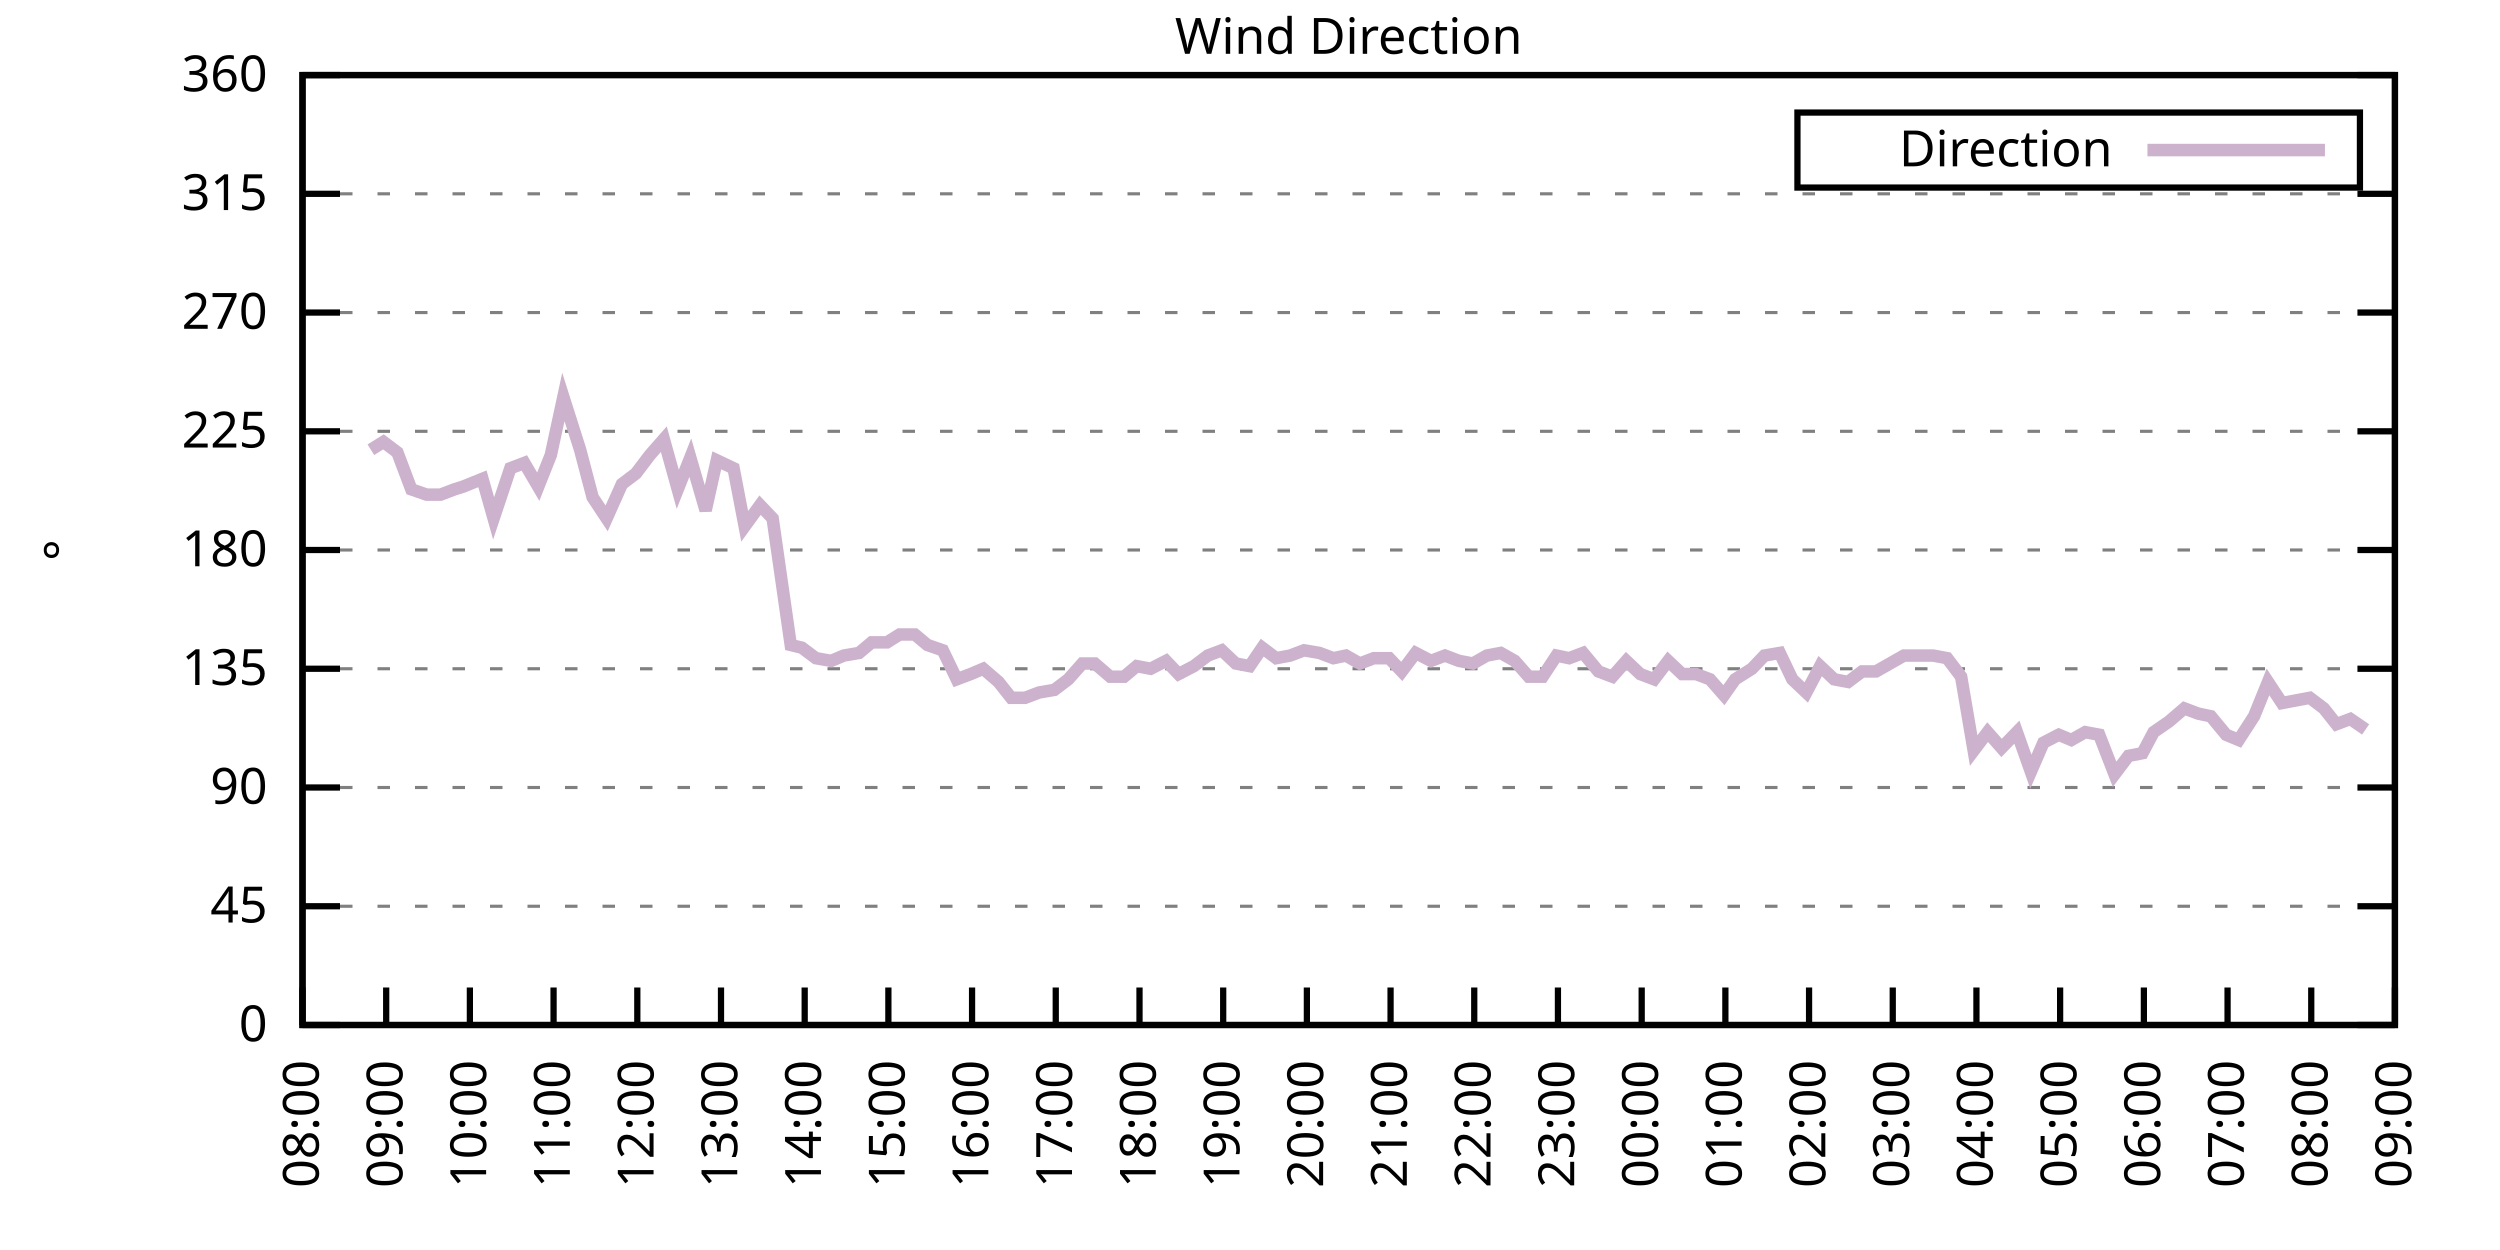
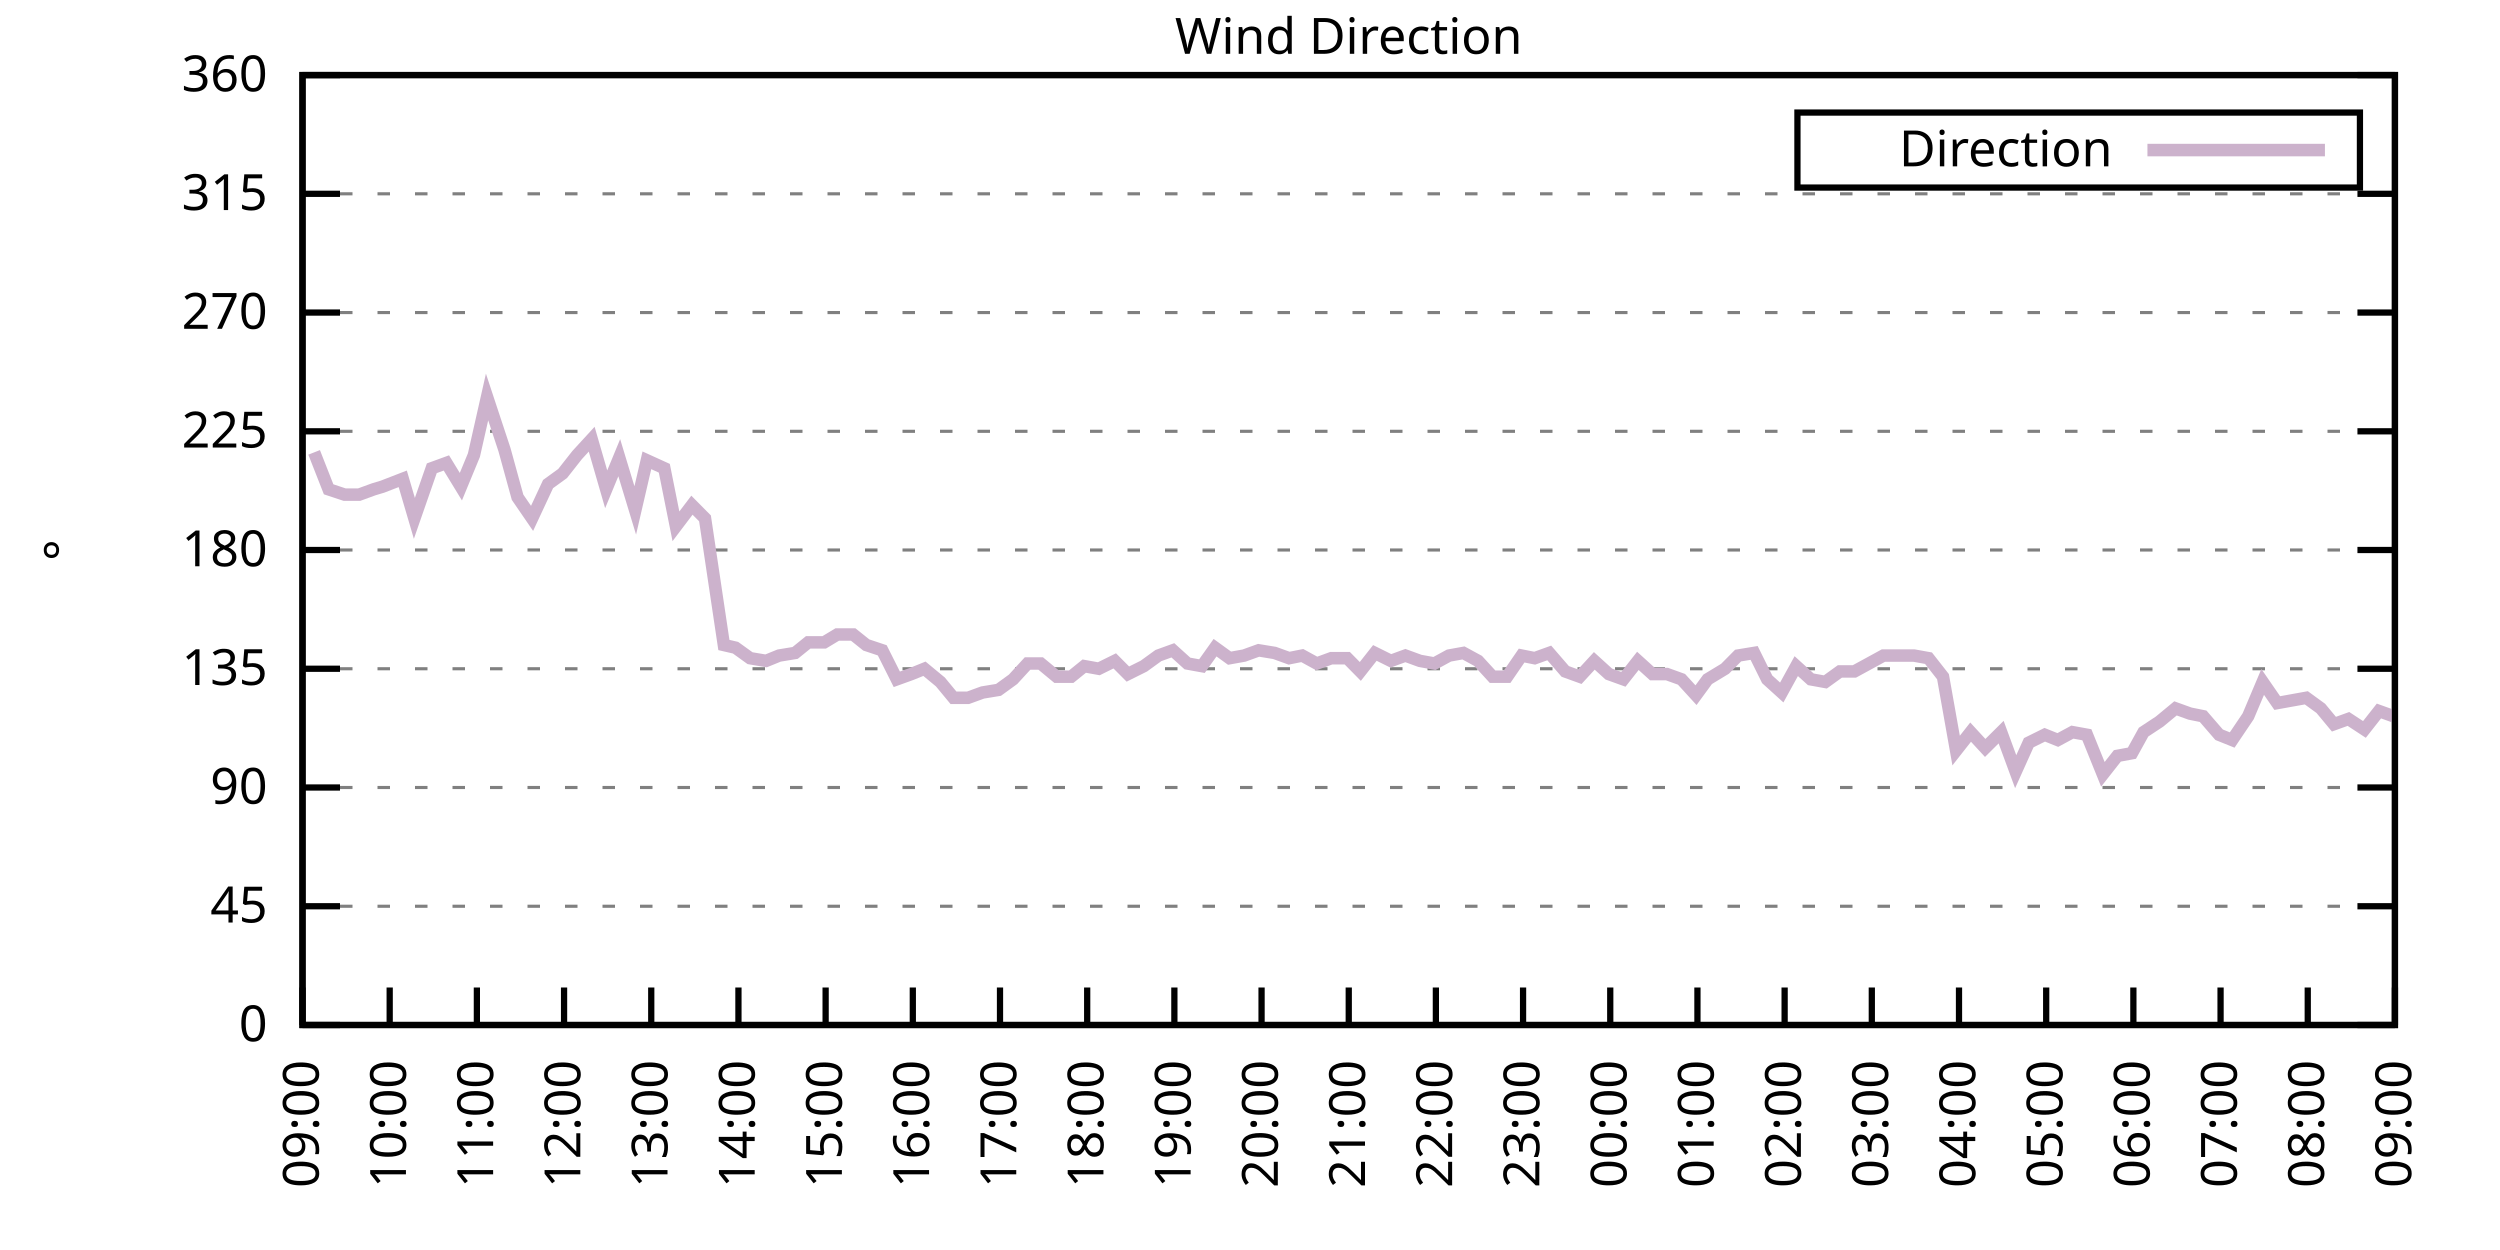
<svg xmlns="http://www.w3.org/2000/svg" xmlns:xlink="http://www.w3.org/1999/xlink" width="400" height="200" viewBox="0 0 400 200">
  <g id="gnuplot_canvas">
    <rect x="0" y="0" width="400" height="200" fill="none" />
    <defs>
      <circle id="gpDot" r="0.5" stroke-width="0.5" stroke="currentColor" />
      <path id="gpPt0" stroke-width="0.333" stroke="currentColor" d="M-1,0 h2 M0,-1 v2" />
      <path id="gpPt1" stroke-width="0.333" stroke="currentColor" d="M-1,-1 L1,1 M1,-1 L-1,1" />
      <path id="gpPt2" stroke-width="0.333" stroke="currentColor" d="M-1,0 L1,0 M0,-1 L0,1 M-1,-1 L1,1 M-1,1 L1,-1" />
      <rect id="gpPt3" stroke-width="0.333" stroke="currentColor" x="-1" y="-1" width="2" height="2" />
      <rect id="gpPt4" stroke-width="0.333" stroke="currentColor" fill="currentColor" x="-1" y="-1" width="2" height="2" />
      <circle id="gpPt5" stroke-width="0.333" stroke="currentColor" cx="0" cy="0" r="1" />
      <use xlink:href="#gpPt5" id="gpPt6" fill="currentColor" stroke="none" />
      <path id="gpPt7" stroke-width="0.333" stroke="currentColor" d="M0,-1.33 L-1.33,0.67 L1.33,0.67 z" />
      <use xlink:href="#gpPt7" id="gpPt8" fill="currentColor" stroke="none" />
      <use xlink:href="#gpPt7" id="gpPt9" stroke="currentColor" transform="rotate(180)" />
      <use xlink:href="#gpPt9" id="gpPt10" fill="currentColor" stroke="none" />
      <use xlink:href="#gpPt3" id="gpPt11" stroke="currentColor" transform="rotate(45)" />
      <use xlink:href="#gpPt11" id="gpPt12" fill="currentColor" stroke="none" />
      <path id="gpPt13" stroke-width="0.333" stroke="currentColor" d="M0,1.330 L1.265,0.411 L0.782,-1.067 L-0.782,-1.076 L-1.265,0.411 z" />
      <use xlink:href="#gpPt13" id="gpPt14" fill="currentColor" stroke="none" />
      <filter id="textbox" filterUnits="objectBoundingBox" x="0" y="0" height="1" width="1">
        <feFlood flood-color="white" flood-opacity="1" result="bgnd" />
        <feComposite in="SourceGraphic" in2="bgnd" operator="atop" />
      </filter>
      <filter id="greybox" filterUnits="objectBoundingBox" x="0" y="0" height="1" width="1">
        <feFlood flood-color="lightgrey" flood-opacity="1" result="grey" />
        <feComposite in="SourceGraphic" in2="grey" operator="atop" />
      </filter>
    </defs>
    <g fill="none" color="white" stroke="currentColor" stroke-width="1.00" stroke-linecap="butt" stroke-linejoin="miter">
</g>
    <g fill="none" color="black" stroke="currentColor" stroke-width="1.00" stroke-linecap="butt" stroke-linejoin="miter">
      <g stroke="none" shape-rendering="crispEdges">
        <polygon fill="rgb(255, 255, 255)" points="48.40,164.00 383.18,164.00 383.18,12.02 48.40,12.02 " />
      </g>
    </g>
    <g fill="none" color="black" stroke="currentColor" stroke-width="1.00" stroke-linecap="butt" stroke-linejoin="miter">
</g>
    <g fill="none" color="black" stroke="black" stroke-width="0.50" stroke-linecap="butt" stroke-linejoin="miter">
</g>
    <g fill="none" color="gray" stroke="currentColor" stroke-width="0.50" stroke-linecap="butt" stroke-linejoin="miter">
      <path stroke="gray" stroke-dasharray="2,4" class="gridline" d="M48.40,164.00 L383.19,164.00  " />
    </g>
    <g fill="none" color="gray" stroke="gray" stroke-width="1.00" stroke-linecap="butt" stroke-linejoin="miter">
</g>
    <g fill="none" color="black" stroke="currentColor" stroke-width="1.00" stroke-linecap="butt" stroke-linejoin="miter">
      <path stroke="black" d="M48.40,164.00 L54.40,164.00 M383.19,164.00 L377.19,164.00  " />
      <g transform="translate(42.80,166.60)" stroke="none" fill="black" font-family="Sans" font-size="8.00" text-anchor="end">
        <text>
          <tspan font-family="Sans"> 0</tspan>
        </text>
      </g>
    </g>
    <g fill="none" color="black" stroke="currentColor" stroke-width="1.00" stroke-linecap="butt" stroke-linejoin="miter">
</g>
    <g fill="none" color="black" stroke="black" stroke-width="0.50" stroke-linecap="butt" stroke-linejoin="miter">
</g>
    <g fill="none" color="gray" stroke="currentColor" stroke-width="0.50" stroke-linecap="butt" stroke-linejoin="miter">
      <path stroke="gray" stroke-dasharray="2,4" class="gridline" d="M48.40,145.00 L383.19,145.00  " />
    </g>
    <g fill="none" color="gray" stroke="gray" stroke-width="1.00" stroke-linecap="butt" stroke-linejoin="miter">
</g>
    <g fill="none" color="black" stroke="currentColor" stroke-width="1.00" stroke-linecap="butt" stroke-linejoin="miter">
      <path stroke="black" d="M48.40,145.00 L54.40,145.00 M383.19,145.00 L377.19,145.00  " />
      <g transform="translate(42.80,147.60)" stroke="none" fill="black" font-family="Sans" font-size="8.00" text-anchor="end">
        <text>
          <tspan font-family="Sans"> 45</tspan>
        </text>
      </g>
    </g>
    <g fill="none" color="black" stroke="currentColor" stroke-width="1.00" stroke-linecap="butt" stroke-linejoin="miter">
</g>
    <g fill="none" color="black" stroke="black" stroke-width="0.50" stroke-linecap="butt" stroke-linejoin="miter">
</g>
    <g fill="none" color="gray" stroke="currentColor" stroke-width="0.50" stroke-linecap="butt" stroke-linejoin="miter">
      <path stroke="gray" stroke-dasharray="2,4" class="gridline" d="M48.40,126.00 L383.19,126.00  " />
    </g>
    <g fill="none" color="gray" stroke="gray" stroke-width="1.00" stroke-linecap="butt" stroke-linejoin="miter">
</g>
    <g fill="none" color="black" stroke="currentColor" stroke-width="1.00" stroke-linecap="butt" stroke-linejoin="miter">
      <path stroke="black" d="M48.40,126.00 L54.40,126.00 M383.19,126.00 L377.19,126.00  " />
      <g transform="translate(42.80,128.60)" stroke="none" fill="black" font-family="Sans" font-size="8.00" text-anchor="end">
        <text>
          <tspan font-family="Sans"> 90</tspan>
        </text>
      </g>
    </g>
    <g fill="none" color="black" stroke="currentColor" stroke-width="1.00" stroke-linecap="butt" stroke-linejoin="miter">
</g>
    <g fill="none" color="black" stroke="black" stroke-width="0.50" stroke-linecap="butt" stroke-linejoin="miter">
</g>
    <g fill="none" color="gray" stroke="currentColor" stroke-width="0.50" stroke-linecap="butt" stroke-linejoin="miter">
      <path stroke="gray" stroke-dasharray="2,4" class="gridline" d="M48.40,107.00 L383.19,107.00  " />
    </g>
    <g fill="none" color="gray" stroke="gray" stroke-width="1.00" stroke-linecap="butt" stroke-linejoin="miter">
</g>
    <g fill="none" color="black" stroke="currentColor" stroke-width="1.00" stroke-linecap="butt" stroke-linejoin="miter">
      <path stroke="black" d="M48.40,107.00 L54.40,107.00 M383.19,107.00 L377.19,107.00  " />
      <g transform="translate(42.80,109.60)" stroke="none" fill="black" font-family="Sans" font-size="8.00" text-anchor="end">
        <text>
          <tspan font-family="Sans"> 135</tspan>
        </text>
      </g>
    </g>
    <g fill="none" color="black" stroke="currentColor" stroke-width="1.00" stroke-linecap="butt" stroke-linejoin="miter">
</g>
    <g fill="none" color="black" stroke="black" stroke-width="0.50" stroke-linecap="butt" stroke-linejoin="miter">
</g>
    <g fill="none" color="gray" stroke="currentColor" stroke-width="0.50" stroke-linecap="butt" stroke-linejoin="miter">
      <path stroke="gray" stroke-dasharray="2,4" class="gridline" d="M48.40,88.00 L383.19,88.00  " />
    </g>
    <g fill="none" color="gray" stroke="gray" stroke-width="1.00" stroke-linecap="butt" stroke-linejoin="miter">
</g>
    <g fill="none" color="black" stroke="currentColor" stroke-width="1.00" stroke-linecap="butt" stroke-linejoin="miter">
      <path stroke="black" d="M48.40,88.00 L54.40,88.00 M383.19,88.00 L377.19,88.00  " />
      <g transform="translate(42.80,90.60)" stroke="none" fill="black" font-family="Sans" font-size="8.00" text-anchor="end">
        <text>
          <tspan font-family="Sans"> 180</tspan>
        </text>
      </g>
    </g>
    <g fill="none" color="black" stroke="currentColor" stroke-width="1.00" stroke-linecap="butt" stroke-linejoin="miter">
</g>
    <g fill="none" color="black" stroke="black" stroke-width="0.50" stroke-linecap="butt" stroke-linejoin="miter">
</g>
    <g fill="none" color="gray" stroke="currentColor" stroke-width="0.50" stroke-linecap="butt" stroke-linejoin="miter">
      <path stroke="gray" stroke-dasharray="2,4" class="gridline" d="M48.40,69.01 L383.19,69.01  " />
    </g>
    <g fill="none" color="gray" stroke="gray" stroke-width="1.00" stroke-linecap="butt" stroke-linejoin="miter">
</g>
    <g fill="none" color="black" stroke="currentColor" stroke-width="1.00" stroke-linecap="butt" stroke-linejoin="miter">
      <path stroke="black" d="M48.40,69.01 L54.40,69.01 M383.19,69.01 L377.19,69.01  " />
      <g transform="translate(42.80,71.61)" stroke="none" fill="black" font-family="Sans" font-size="8.00" text-anchor="end">
        <text>
          <tspan font-family="Sans"> 225</tspan>
        </text>
      </g>
    </g>
    <g fill="none" color="black" stroke="currentColor" stroke-width="1.00" stroke-linecap="butt" stroke-linejoin="miter">
</g>
    <g fill="none" color="black" stroke="black" stroke-width="0.50" stroke-linecap="butt" stroke-linejoin="miter">
</g>
    <g fill="none" color="gray" stroke="currentColor" stroke-width="0.50" stroke-linecap="butt" stroke-linejoin="miter">
      <path stroke="gray" stroke-dasharray="2,4" class="gridline" d="M48.40,50.01 L383.19,50.01  " />
    </g>
    <g fill="none" color="gray" stroke="gray" stroke-width="1.00" stroke-linecap="butt" stroke-linejoin="miter">
</g>
    <g fill="none" color="black" stroke="currentColor" stroke-width="1.00" stroke-linecap="butt" stroke-linejoin="miter">
      <path stroke="black" d="M48.40,50.01 L54.40,50.01 M383.19,50.01 L377.19,50.01  " />
      <g transform="translate(42.80,52.61)" stroke="none" fill="black" font-family="Sans" font-size="8.00" text-anchor="end">
        <text>
          <tspan font-family="Sans"> 270</tspan>
        </text>
      </g>
    </g>
    <g fill="none" color="black" stroke="currentColor" stroke-width="1.00" stroke-linecap="butt" stroke-linejoin="miter">
</g>
    <g fill="none" color="black" stroke="black" stroke-width="0.50" stroke-linecap="butt" stroke-linejoin="miter">
</g>
    <g fill="none" color="gray" stroke="currentColor" stroke-width="0.50" stroke-linecap="butt" stroke-linejoin="miter">
      <path stroke="gray" stroke-dasharray="2,4" class="gridline" d="M48.40,31.01 L383.19,31.01  " />
    </g>
    <g fill="none" color="gray" stroke="gray" stroke-width="1.00" stroke-linecap="butt" stroke-linejoin="miter">
</g>
    <g fill="none" color="black" stroke="currentColor" stroke-width="1.00" stroke-linecap="butt" stroke-linejoin="miter">
      <path stroke="black" d="M48.40,31.01 L54.40,31.01 M383.19,31.01 L377.19,31.01  " />
      <g transform="translate(42.80,33.61)" stroke="none" fill="black" font-family="Sans" font-size="8.00" text-anchor="end">
        <text>
          <tspan font-family="Sans"> 315</tspan>
        </text>
      </g>
    </g>
    <g fill="none" color="black" stroke="currentColor" stroke-width="1.00" stroke-linecap="butt" stroke-linejoin="miter">
</g>
    <g fill="none" color="black" stroke="black" stroke-width="0.50" stroke-linecap="butt" stroke-linejoin="miter">
</g>
    <g fill="none" color="gray" stroke="currentColor" stroke-width="0.50" stroke-linecap="butt" stroke-linejoin="miter">
      <path stroke="gray" stroke-dasharray="2,4" class="gridline" d="M48.40,12.01 L383.19,12.01  " />
    </g>
    <g fill="none" color="gray" stroke="gray" stroke-width="1.00" stroke-linecap="butt" stroke-linejoin="miter">
</g>
    <g fill="none" color="black" stroke="currentColor" stroke-width="1.00" stroke-linecap="butt" stroke-linejoin="miter">
      <path stroke="black" d="M48.40,12.01 L54.40,12.01 M383.19,12.01 L377.19,12.01  " />
      <g transform="translate(42.80,14.61)" stroke="none" fill="black" font-family="Sans" font-size="8.00" text-anchor="end">
        <text>
          <tspan font-family="Sans"> 360</tspan>
        </text>
      </g>
    </g>
    <g fill="none" color="black" stroke="currentColor" stroke-width="1.00" stroke-linecap="butt" stroke-linejoin="miter">
      <path stroke="black" d="M48.40,164.00 L48.40,158.00  " />
      <g transform="translate(51.00,169.60) rotate(270.00)" stroke="none" fill="black" font-family="Sans" font-size="8.00" text-anchor="end">
        <text>
-           <tspan font-family="Sans">08:00</tspan>
-         </text>
-       </g>
-     </g>
-     <g fill="none" color="black" stroke="currentColor" stroke-width="1.00" stroke-linecap="butt" stroke-linejoin="miter">
-       <path stroke="black" d="M61.79,164.00 L61.79,158.00  " />
-       <g transform="translate(64.39,169.60) rotate(270.00)" stroke="none" fill="black" font-family="Sans" font-size="8.00" text-anchor="end">
-         <text>
          <tspan font-family="Sans">09:00</tspan>
        </text>
      </g>
    </g>
    <g fill="none" color="black" stroke="currentColor" stroke-width="1.00" stroke-linecap="butt" stroke-linejoin="miter">
-       <path stroke="black" d="M75.18,164.00 L75.18,158.00  " />
-       <g transform="translate(77.78,169.60) rotate(270.00)" stroke="none" fill="black" font-family="Sans" font-size="8.00" text-anchor="end">
+       <path stroke="black" d="M62.35,164.00 L62.35,158.00  " />
+       <g transform="translate(64.95,169.60) rotate(270.00)" stroke="none" fill="black" font-family="Sans" font-size="8.00" text-anchor="end">
        <text>
          <tspan font-family="Sans">10:00</tspan>
        </text>
      </g>
    </g>
    <g fill="none" color="black" stroke="currentColor" stroke-width="1.00" stroke-linecap="butt" stroke-linejoin="miter">
-       <path stroke="black" d="M88.57,164.00 L88.57,158.00  " />
-       <g transform="translate(91.17,169.60) rotate(270.00)" stroke="none" fill="black" font-family="Sans" font-size="8.00" text-anchor="end">
+       <path stroke="black" d="M76.30,164.00 L76.30,158.00  " />
+       <g transform="translate(78.90,169.60) rotate(270.00)" stroke="none" fill="black" font-family="Sans" font-size="8.00" text-anchor="end">
        <text>
          <tspan font-family="Sans">11:00</tspan>
        </text>
      </g>
    </g>
    <g fill="none" color="black" stroke="currentColor" stroke-width="1.00" stroke-linecap="butt" stroke-linejoin="miter">
-       <path stroke="black" d="M101.97,164.00 L101.97,158.00  " />
-       <g transform="translate(104.57,169.60) rotate(270.00)" stroke="none" fill="black" font-family="Sans" font-size="8.00" text-anchor="end">
+       <path stroke="black" d="M90.25,164.00 L90.25,158.00  " />
+       <g transform="translate(92.85,169.60) rotate(270.00)" stroke="none" fill="black" font-family="Sans" font-size="8.00" text-anchor="end">
        <text>
          <tspan font-family="Sans">12:00</tspan>
        </text>
      </g>
    </g>
    <g fill="none" color="black" stroke="currentColor" stroke-width="1.00" stroke-linecap="butt" stroke-linejoin="miter">
-       <path stroke="black" d="M115.36,164.00 L115.36,158.00  " />
-       <g transform="translate(117.96,169.60) rotate(270.00)" stroke="none" fill="black" font-family="Sans" font-size="8.00" text-anchor="end">
+       <path stroke="black" d="M104.20,164.00 L104.20,158.00  " />
+       <g transform="translate(106.80,169.60) rotate(270.00)" stroke="none" fill="black" font-family="Sans" font-size="8.00" text-anchor="end">
        <text>
          <tspan font-family="Sans">13:00</tspan>
        </text>
      </g>
    </g>
    <g fill="none" color="black" stroke="currentColor" stroke-width="1.00" stroke-linecap="butt" stroke-linejoin="miter">
-       <path stroke="black" d="M128.75,164.00 L128.75,158.00  " />
-       <g transform="translate(131.35,169.60) rotate(270.00)" stroke="none" fill="black" font-family="Sans" font-size="8.00" text-anchor="end">
+       <path stroke="black" d="M118.15,164.00 L118.15,158.00  " />
+       <g transform="translate(120.75,169.60) rotate(270.00)" stroke="none" fill="black" font-family="Sans" font-size="8.00" text-anchor="end">
        <text>
          <tspan font-family="Sans">14:00</tspan>
        </text>
      </g>
    </g>
    <g fill="none" color="black" stroke="currentColor" stroke-width="1.00" stroke-linecap="butt" stroke-linejoin="miter">
-       <path stroke="black" d="M142.14,164.00 L142.14,158.00  " />
-       <g transform="translate(144.74,169.60) rotate(270.00)" stroke="none" fill="black" font-family="Sans" font-size="8.00" text-anchor="end">
+       <path stroke="black" d="M132.10,164.00 L132.10,158.00  " />
+       <g transform="translate(134.70,169.60) rotate(270.00)" stroke="none" fill="black" font-family="Sans" font-size="8.00" text-anchor="end">
        <text>
          <tspan font-family="Sans">15:00</tspan>
        </text>
      </g>
    </g>
    <g fill="none" color="black" stroke="currentColor" stroke-width="1.00" stroke-linecap="butt" stroke-linejoin="miter">
-       <path stroke="black" d="M155.53,164.00 L155.53,158.00  " />
-       <g transform="translate(158.13,169.60) rotate(270.00)" stroke="none" fill="black" font-family="Sans" font-size="8.00" text-anchor="end">
+       <path stroke="black" d="M146.05,164.00 L146.05,158.00  " />
+       <g transform="translate(148.65,169.60) rotate(270.00)" stroke="none" fill="black" font-family="Sans" font-size="8.00" text-anchor="end">
        <text>
          <tspan font-family="Sans">16:00</tspan>
        </text>
      </g>
    </g>
    <g fill="none" color="black" stroke="currentColor" stroke-width="1.00" stroke-linecap="butt" stroke-linejoin="miter">
-       <path stroke="black" d="M168.92,164.00 L168.92,158.00  " />
-       <g transform="translate(171.52,169.60) rotate(270.00)" stroke="none" fill="black" font-family="Sans" font-size="8.00" text-anchor="end">
+       <path stroke="black" d="M160.00,164.00 L160.00,158.00  " />
+       <g transform="translate(162.60,169.60) rotate(270.00)" stroke="none" fill="black" font-family="Sans" font-size="8.00" text-anchor="end">
        <text>
          <tspan font-family="Sans">17:00</tspan>
        </text>
      </g>
    </g>
    <g fill="none" color="black" stroke="currentColor" stroke-width="1.00" stroke-linecap="butt" stroke-linejoin="miter">
-       <path stroke="black" d="M182.32,164.00 L182.32,158.00  " />
-       <g transform="translate(184.92,169.60) rotate(270.00)" stroke="none" fill="black" font-family="Sans" font-size="8.00" text-anchor="end">
+       <path stroke="black" d="M173.95,164.00 L173.95,158.00  " />
+       <g transform="translate(176.55,169.60) rotate(270.00)" stroke="none" fill="black" font-family="Sans" font-size="8.00" text-anchor="end">
        <text>
          <tspan font-family="Sans">18:00</tspan>
        </text>
      </g>
    </g>
    <g fill="none" color="black" stroke="currentColor" stroke-width="1.00" stroke-linecap="butt" stroke-linejoin="miter">
-       <path stroke="black" d="M195.71,164.00 L195.71,158.00  " />
-       <g transform="translate(198.31,169.60) rotate(270.00)" stroke="none" fill="black" font-family="Sans" font-size="8.00" text-anchor="end">
+       <path stroke="black" d="M187.90,164.00 L187.90,158.00  " />
+       <g transform="translate(190.50,169.60) rotate(270.00)" stroke="none" fill="black" font-family="Sans" font-size="8.00" text-anchor="end">
        <text>
          <tspan font-family="Sans">19:00</tspan>
        </text>
      </g>
    </g>
    <g fill="none" color="black" stroke="currentColor" stroke-width="1.00" stroke-linecap="butt" stroke-linejoin="miter">
-       <path stroke="black" d="M209.10,164.00 L209.10,158.00  " />
-       <g transform="translate(211.70,169.60) rotate(270.00)" stroke="none" fill="black" font-family="Sans" font-size="8.00" text-anchor="end">
+       <path stroke="black" d="M201.85,164.00 L201.85,158.00  " />
+       <g transform="translate(204.45,169.60) rotate(270.00)" stroke="none" fill="black" font-family="Sans" font-size="8.00" text-anchor="end">
        <text>
          <tspan font-family="Sans">20:00</tspan>
        </text>
      </g>
    </g>
    <g fill="none" color="black" stroke="currentColor" stroke-width="1.00" stroke-linecap="butt" stroke-linejoin="miter">
-       <path stroke="black" d="M222.49,164.00 L222.49,158.00  " />
-       <g transform="translate(225.09,169.60) rotate(270.00)" stroke="none" fill="black" font-family="Sans" font-size="8.00" text-anchor="end">
+       <path stroke="black" d="M215.80,164.00 L215.80,158.00  " />
+       <g transform="translate(218.40,169.60) rotate(270.00)" stroke="none" fill="black" font-family="Sans" font-size="8.00" text-anchor="end">
        <text>
          <tspan font-family="Sans">21:00</tspan>
        </text>
      </g>
    </g>
    <g fill="none" color="black" stroke="currentColor" stroke-width="1.00" stroke-linecap="butt" stroke-linejoin="miter">
-       <path stroke="black" d="M235.88,164.00 L235.88,158.00  " />
-       <g transform="translate(238.48,169.60) rotate(270.00)" stroke="none" fill="black" font-family="Sans" font-size="8.00" text-anchor="end">
+       <path stroke="black" d="M229.74,164.00 L229.74,158.00  " />
+       <g transform="translate(232.34,169.60) rotate(270.00)" stroke="none" fill="black" font-family="Sans" font-size="8.00" text-anchor="end">
        <text>
          <tspan font-family="Sans">22:00</tspan>
        </text>
      </g>
    </g>
    <g fill="none" color="black" stroke="currentColor" stroke-width="1.00" stroke-linecap="butt" stroke-linejoin="miter">
-       <path stroke="black" d="M249.27,164.00 L249.27,158.00  " />
-       <g transform="translate(251.87,169.60) rotate(270.00)" stroke="none" fill="black" font-family="Sans" font-size="8.00" text-anchor="end">
+       <path stroke="black" d="M243.69,164.00 L243.69,158.00  " />
+       <g transform="translate(246.29,169.60) rotate(270.00)" stroke="none" fill="black" font-family="Sans" font-size="8.00" text-anchor="end">
        <text>
          <tspan font-family="Sans">23:00</tspan>
        </text>
      </g>
    </g>
    <g fill="none" color="black" stroke="currentColor" stroke-width="1.00" stroke-linecap="butt" stroke-linejoin="miter">
-       <path stroke="black" d="M262.67,164.00 L262.67,158.00  " />
-       <g transform="translate(265.27,169.60) rotate(270.00)" stroke="none" fill="black" font-family="Sans" font-size="8.00" text-anchor="end">
+       <path stroke="black" d="M257.64,164.00 L257.64,158.00  " />
+       <g transform="translate(260.24,169.60) rotate(270.00)" stroke="none" fill="black" font-family="Sans" font-size="8.00" text-anchor="end">
        <text>
          <tspan font-family="Sans">00:00</tspan>
        </text>
      </g>
    </g>
    <g fill="none" color="black" stroke="currentColor" stroke-width="1.00" stroke-linecap="butt" stroke-linejoin="miter">
-       <path stroke="black" d="M276.06,164.00 L276.06,158.00  " />
-       <g transform="translate(278.66,169.60) rotate(270.00)" stroke="none" fill="black" font-family="Sans" font-size="8.00" text-anchor="end">
+       <path stroke="black" d="M271.59,164.00 L271.59,158.00  " />
+       <g transform="translate(274.19,169.60) rotate(270.00)" stroke="none" fill="black" font-family="Sans" font-size="8.00" text-anchor="end">
        <text>
          <tspan font-family="Sans">01:00</tspan>
        </text>
      </g>
    </g>
    <g fill="none" color="black" stroke="currentColor" stroke-width="1.00" stroke-linecap="butt" stroke-linejoin="miter">
-       <path stroke="black" d="M289.45,164.00 L289.45,158.00  " />
-       <g transform="translate(292.05,169.60) rotate(270.00)" stroke="none" fill="black" font-family="Sans" font-size="8.00" text-anchor="end">
+       <path stroke="black" d="M285.54,164.00 L285.54,158.00  " />
+       <g transform="translate(288.14,169.60) rotate(270.00)" stroke="none" fill="black" font-family="Sans" font-size="8.00" text-anchor="end">
        <text>
          <tspan font-family="Sans">02:00</tspan>
        </text>
      </g>
    </g>
    <g fill="none" color="black" stroke="currentColor" stroke-width="1.00" stroke-linecap="butt" stroke-linejoin="miter">
-       <path stroke="black" d="M302.84,164.00 L302.84,158.00  " />
-       <g transform="translate(305.44,169.60) rotate(270.00)" stroke="none" fill="black" font-family="Sans" font-size="8.00" text-anchor="end">
+       <path stroke="black" d="M299.49,164.00 L299.49,158.00  " />
+       <g transform="translate(302.09,169.60) rotate(270.00)" stroke="none" fill="black" font-family="Sans" font-size="8.00" text-anchor="end">
        <text>
          <tspan font-family="Sans">03:00</tspan>
        </text>
      </g>
    </g>
    <g fill="none" color="black" stroke="currentColor" stroke-width="1.00" stroke-linecap="butt" stroke-linejoin="miter">
-       <path stroke="black" d="M316.23,164.00 L316.23,158.00  " />
-       <g transform="translate(318.83,169.60) rotate(270.00)" stroke="none" fill="black" font-family="Sans" font-size="8.00" text-anchor="end">
+       <path stroke="black" d="M313.44,164.00 L313.44,158.00  " />
+       <g transform="translate(316.04,169.60) rotate(270.00)" stroke="none" fill="black" font-family="Sans" font-size="8.00" text-anchor="end">
        <text>
          <tspan font-family="Sans">04:00</tspan>
        </text>
      </g>
    </g>
    <g fill="none" color="black" stroke="currentColor" stroke-width="1.00" stroke-linecap="butt" stroke-linejoin="miter">
-       <path stroke="black" d="M329.62,164.00 L329.62,158.00  " />
-       <g transform="translate(332.22,169.60) rotate(270.00)" stroke="none" fill="black" font-family="Sans" font-size="8.00" text-anchor="end">
+       <path stroke="black" d="M327.39,164.00 L327.39,158.00  " />
+       <g transform="translate(329.99,169.60) rotate(270.00)" stroke="none" fill="black" font-family="Sans" font-size="8.00" text-anchor="end">
        <text>
          <tspan font-family="Sans">05:00</tspan>
        </text>
      </g>
    </g>
    <g fill="none" color="black" stroke="currentColor" stroke-width="1.00" stroke-linecap="butt" stroke-linejoin="miter">
-       <path stroke="black" d="M343.02,164.00 L343.02,158.00  " />
-       <g transform="translate(345.62,169.60) rotate(270.00)" stroke="none" fill="black" font-family="Sans" font-size="8.00" text-anchor="end">
+       <path stroke="black" d="M341.34,164.00 L341.34,158.00  " />
+       <g transform="translate(343.94,169.60) rotate(270.00)" stroke="none" fill="black" font-family="Sans" font-size="8.00" text-anchor="end">
        <text>
          <tspan font-family="Sans">06:00</tspan>
        </text>
      </g>
    </g>
    <g fill="none" color="black" stroke="currentColor" stroke-width="1.00" stroke-linecap="butt" stroke-linejoin="miter">
-       <path stroke="black" d="M356.41,164.00 L356.41,158.00  " />
-       <g transform="translate(359.01,169.60) rotate(270.00)" stroke="none" fill="black" font-family="Sans" font-size="8.00" text-anchor="end">
+       <path stroke="black" d="M355.29,164.00 L355.29,158.00  " />
+       <g transform="translate(357.89,169.60) rotate(270.00)" stroke="none" fill="black" font-family="Sans" font-size="8.00" text-anchor="end">
        <text>
          <tspan font-family="Sans">07:00</tspan>
        </text>
      </g>
    </g>
    <g fill="none" color="black" stroke="currentColor" stroke-width="1.00" stroke-linecap="butt" stroke-linejoin="miter">
-       <path stroke="black" d="M369.80,164.00 L369.80,158.00  " />
-       <g transform="translate(372.40,169.60) rotate(270.00)" stroke="none" fill="black" font-family="Sans" font-size="8.00" text-anchor="end">
+       <path stroke="black" d="M369.24,164.00 L369.24,158.00  " />
+       <g transform="translate(371.84,169.60) rotate(270.00)" stroke="none" fill="black" font-family="Sans" font-size="8.00" text-anchor="end">
        <text>
          <tspan font-family="Sans">08:00</tspan>
        </text>
      </g>
    </g>
    <g fill="none" color="black" stroke="currentColor" stroke-width="1.00" stroke-linecap="butt" stroke-linejoin="miter">
      <path stroke="black" d="M383.19,164.00 L383.19,158.00  " />
      <g transform="translate(385.79,169.60) rotate(270.00)" stroke="none" fill="black" font-family="Sans" font-size="8.00" text-anchor="end">
        <text>
          <tspan font-family="Sans">09:00</tspan>
        </text>
      </g>
    </g>
    <g fill="none" color="black" stroke="currentColor" stroke-width="1.00" stroke-linecap="butt" stroke-linejoin="miter">
</g>
    <g fill="none" color="black" stroke="currentColor" stroke-width="1.00" stroke-linecap="butt" stroke-linejoin="miter">
      <path stroke="black" d="M48.40,12.01 L48.40,164.00 L383.19,164.00 L383.19,12.01 L48.40,12.01 Z  " />
    </g>
    <g fill="none" color="black" stroke="currentColor" stroke-width="1.00" stroke-linecap="butt" stroke-linejoin="miter">
</g>
    <g fill="none" color="black" stroke="currentColor" stroke-width="1.00" stroke-linecap="butt" stroke-linejoin="miter">
      <path stroke="black" d="M287.59,30.01 L287.59,18.01 L377.59,18.01 L377.59,30.01 L287.59,30.01 Z  " />
    </g>
    <g id="Wind_direction_plot_1">
      <g fill="none" color="white" stroke="black" stroke-width="2.00" stroke-linecap="butt" stroke-linejoin="miter">
</g>
      <g fill="none" color="black" stroke="currentColor" stroke-width="2.00" stroke-linecap="butt" stroke-linejoin="miter">
        <g transform="translate(337.99,26.61)" stroke="none" fill="black" font-family="Sans" font-size="8.00" text-anchor="end">
          <text>
            <tspan font-family="Sans">Direction</tspan>
          </text>
        </g>
      </g>
      <g fill="none" color="black" stroke="currentColor" stroke-width="2.00" stroke-linecap="butt" stroke-linejoin="miter">
-         <path stroke="rgb(204, 178, 204)" d="M343.59,24.01 L371.99,24.01 M59.34,71.96 L61.35,70.70 L63.58,72.38 L65.81,78.29 L68.26,79.14 L70.50,79.14   L72.73,78.29 L74.07,77.87 L77.19,76.61 L78.98,82.94 L81.66,74.92 L83.89,74.07 L86.12,77.87 L88.13,72.81   L90.14,63.52 L92.82,71.96 L94.82,79.56 L97.06,82.94 L99.51,77.45 L101.74,75.76 L103.98,72.81 L106.21,70.27   L108.44,78.29 L110.45,73.23 L112.90,81.67 L114.69,73.65 L117.37,74.92 L119.15,84.21 L121.61,80.83 L123.62,82.94   L126.52,103.20 L128.30,103.63 L130.54,105.31 L132.99,105.74 L135.00,104.89 L137.45,104.47 L139.46,102.78 L141.92,102.78   L143.93,101.52 L146.38,101.52 L148.39,103.20 L150.85,104.05 L153.08,108.69 L155.31,107.85 L157.32,107.00 L159.77,109.11   L161.78,111.65 L164.01,111.65 L166.25,110.80 L168.70,110.38 L170.93,108.69 L173.17,106.16 L175.17,106.16 L177.63,108.27   L179.86,108.27 L181.87,106.58 L184.10,107.00 L186.56,105.74 L188.57,107.85 L191.02,106.58 L193.25,104.89 L195.48,104.05   L197.72,106.16 L199.95,106.58 L201.96,103.63 L204.19,105.31 L206.42,104.89 L208.65,104.05 L211.11,104.47 L213.34,105.31   L215.35,104.89 L217.58,106.16 L219.81,105.31 L222.27,105.31 L224.28,107.43 L226.51,104.47 L228.96,105.74 L231.20,104.89   L233.43,105.74 L235.66,106.16 L237.89,104.89 L240.12,104.47 L242.36,105.74 L244.59,108.27 L246.82,108.27 L249.05,104.89   L251.06,105.31 L253.29,104.47 L255.75,107.43 L257.98,108.27 L260.21,105.74 L262.44,107.85 L264.67,108.69 L266.91,105.74   L269.14,107.85 L271.37,107.85 L273.60,108.69 L275.83,111.23 L277.62,108.69 L280.30,107.00 L282.31,104.89 L284.76,104.47   L286.77,108.69 L289.00,110.80 L291.23,106.58 L293.47,108.69 L295.70,109.11 L297.93,107.43 L300.16,107.43 L302.39,106.16   L304.63,104.89 L306.86,104.89 L309.31,104.89 L311.54,105.31 L313.78,108.27 L315.79,120.09 L318.02,117.14 L320.25,119.67   L322.70,117.14 L324.94,123.47 L326.95,118.83 L329.40,117.56 L331.41,118.40 L333.64,117.14 L335.87,117.56 L338.33,123.89   L340.56,120.94 L342.79,120.51 L344.58,117.14 L347.03,115.45 L349.49,113.34 L351.72,114.18 L353.73,114.60 L356.18,117.56   L358.19,118.40 L360.65,114.60 L362.88,109.11 L365.11,112.49 L367.34,112.07 L369.58,111.65 L371.81,113.34 L373.82,115.87   L376.05,115.03 L378.50,116.71  " />
+         <path stroke="rgb(204, 178, 204)" d="M343.59,24.01 L371.99,24.01 M50.26,72.38 L52.58,78.29 L55.14,79.14 L57.47,79.14 L59.79,78.29 L61.19,77.87   L64.44,76.61 L66.30,82.94 L69.09,74.92 L71.42,74.07 L73.74,77.87 L75.83,72.81 L77.93,63.52 L80.72,71.96   L82.81,79.56 L85.13,82.94 L87.69,77.45 L90.02,75.76 L92.34,72.81 L94.67,70.27 L96.99,78.29 L99.08,73.23   L101.64,81.67 L103.50,73.65 L106.29,74.92 L108.15,84.21 L110.71,80.83 L112.80,82.94 L115.82,103.20 L117.68,103.63   L120.01,105.31 L122.57,105.74 L124.66,104.89 L127.22,104.47 L129.31,102.78 L131.87,102.78 L133.96,101.52 L136.51,101.52   L138.61,103.20 L141.16,104.05 L143.49,108.69 L145.81,107.85 L147.91,107.00 L150.46,109.11 L152.56,111.65 L154.88,111.65   L157.21,110.80 L159.76,110.38 L162.09,108.69 L164.41,106.16 L166.51,106.16 L169.06,108.27 L171.39,108.27 L173.48,106.58   L175.81,107.00 L178.36,105.74 L180.46,107.85 L183.01,106.58 L185.34,104.89 L187.66,104.05 L189.99,106.16 L192.31,106.58   L194.41,103.63 L196.73,105.31 L199.06,104.89 L201.38,104.05 L203.94,104.47 L206.26,105.31 L208.36,104.89 L210.68,106.16   L213.01,105.31 L215.56,105.31 L217.65,107.43 L219.98,104.47 L222.54,105.74 L224.86,104.89 L227.19,105.74 L229.51,106.16   L231.84,104.89 L234.16,104.47 L236.49,105.74 L238.81,108.27 L241.14,108.27 L243.46,104.89 L245.55,105.31 L247.88,104.47   L250.44,107.43 L252.76,108.27 L255.09,105.74 L257.41,107.85 L259.74,108.69 L262.06,105.74 L264.39,107.85 L266.71,107.85   L269.04,108.69 L271.36,111.23 L273.22,108.69 L276.01,107.00 L278.10,104.89 L280.66,104.47 L282.75,108.69 L285.08,110.80   L287.40,106.58 L289.73,108.69 L292.05,109.11 L294.38,107.43 L296.70,107.43 L299.03,106.16 L301.35,104.89 L303.68,104.89   L306.23,104.89 L308.56,105.31 L310.88,108.27 L312.98,120.09 L315.30,117.14 L317.63,119.67 L320.18,117.14 L322.51,123.47   L324.60,118.83 L327.16,117.56 L329.25,118.40 L331.58,117.14 L333.90,117.56 L336.46,123.89 L338.78,120.94 L341.11,120.51   L342.97,117.14 L345.53,115.45 L348.08,113.34 L350.41,114.18 L352.50,114.60 L355.06,117.56 L357.15,118.40 L359.71,114.60   L362.03,109.11 L364.36,112.49 L366.68,112.07 L369.01,111.65 L371.33,113.34 L373.43,115.87 L375.75,115.03 L378.31,116.71   L380.63,113.76 L382.96,114.60  " />
      </g>
    </g>
    <g fill="none" color="black" stroke="currentColor" stroke-width="2.00" stroke-linecap="butt" stroke-linejoin="miter">
</g>
    <g fill="none" color="black" stroke="black" stroke-width="1.00" stroke-linecap="butt" stroke-linejoin="miter">
</g>
    <g fill="none" color="black" stroke="currentColor" stroke-width="1.00" stroke-linecap="butt" stroke-linejoin="miter">
      <path stroke="black" d="M48.40,12.01 L48.40,164.00 L383.19,164.00 L383.19,12.01 L48.40,12.01 Z  " />
      <g transform="translate(12.80,88.01) rotate(270.00)" stroke="none" fill="black" font-family="Sans" font-size="8.00" text-anchor="middle">
        <text>
          <tspan font-family="Sans">°</tspan>
        </text>
      </g>
    </g>
    <g fill="none" color="black" stroke="currentColor" stroke-width="1.00" stroke-linecap="butt" stroke-linejoin="miter">
</g>
    <g fill="none" color="black" stroke="currentColor" stroke-width="1.00" stroke-linecap="butt" stroke-linejoin="miter">
      <g transform="translate(215.79,8.61)" stroke="none" fill="black" font-family="Sans" font-size="8.00" text-anchor="middle">
        <text>
          <tspan font-family="Sans">Wind Direction</tspan>
        </text>
      </g>
    </g>
    <g fill="none" color="black" stroke="currentColor" stroke-width="1.00" stroke-linecap="butt" stroke-linejoin="miter">
</g>
  </g>
</svg>
